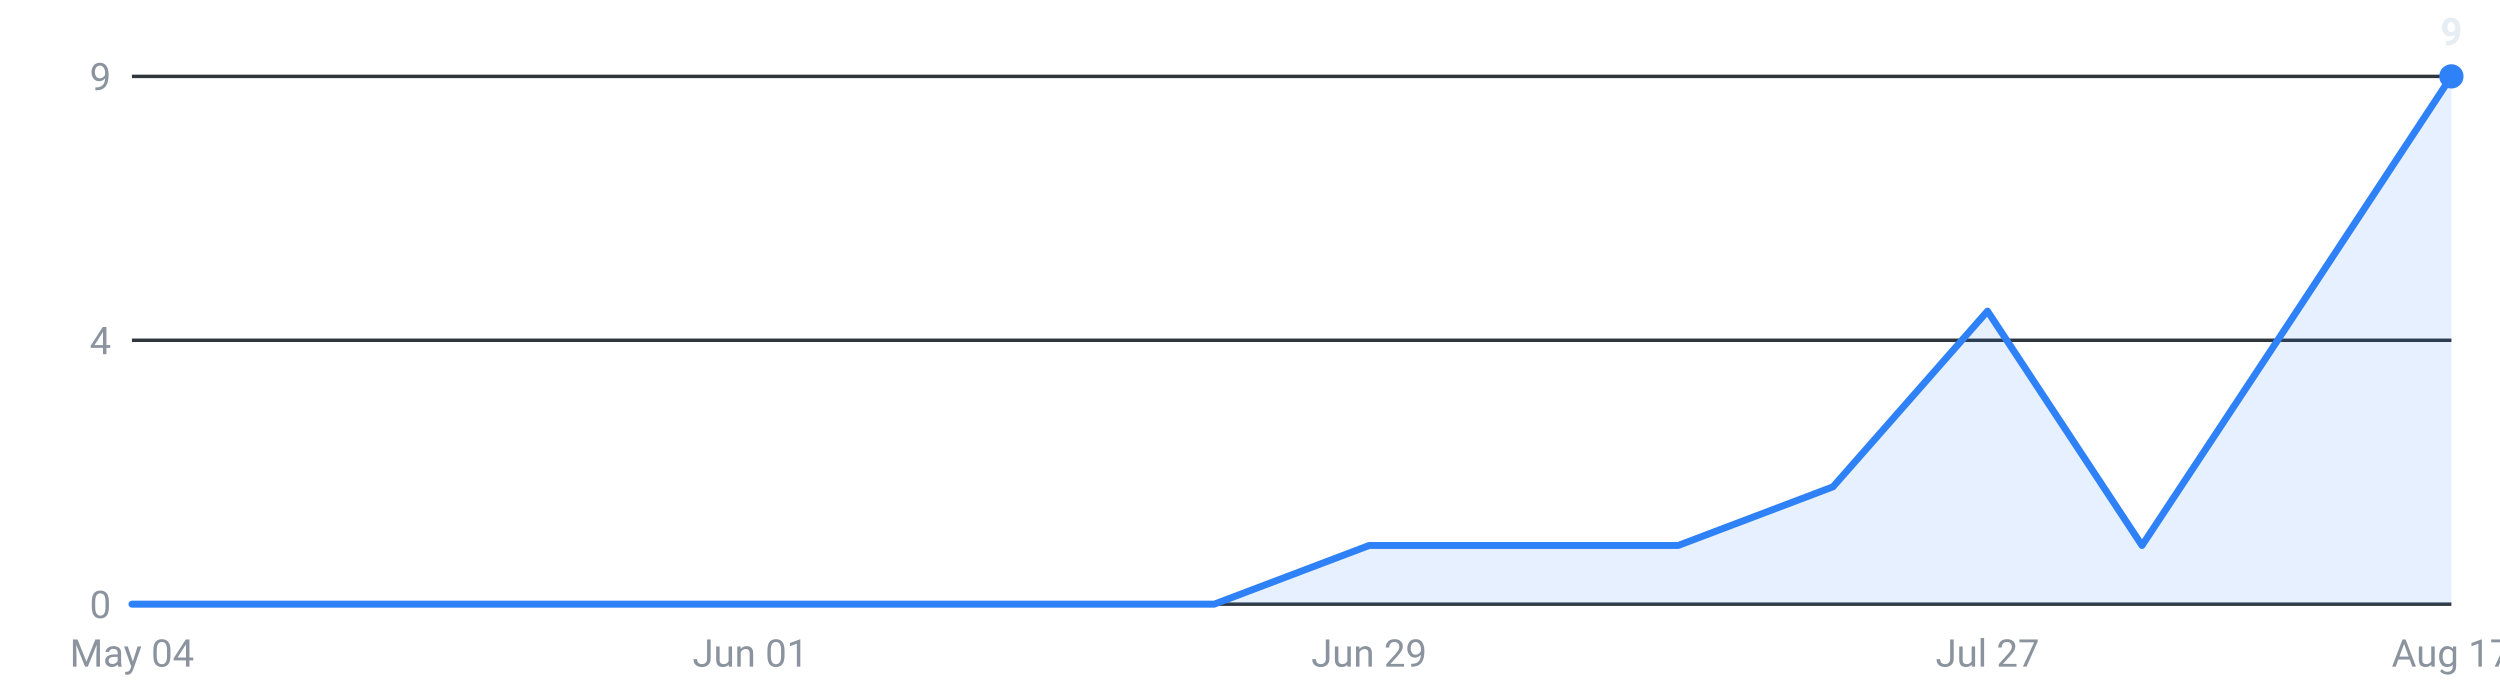
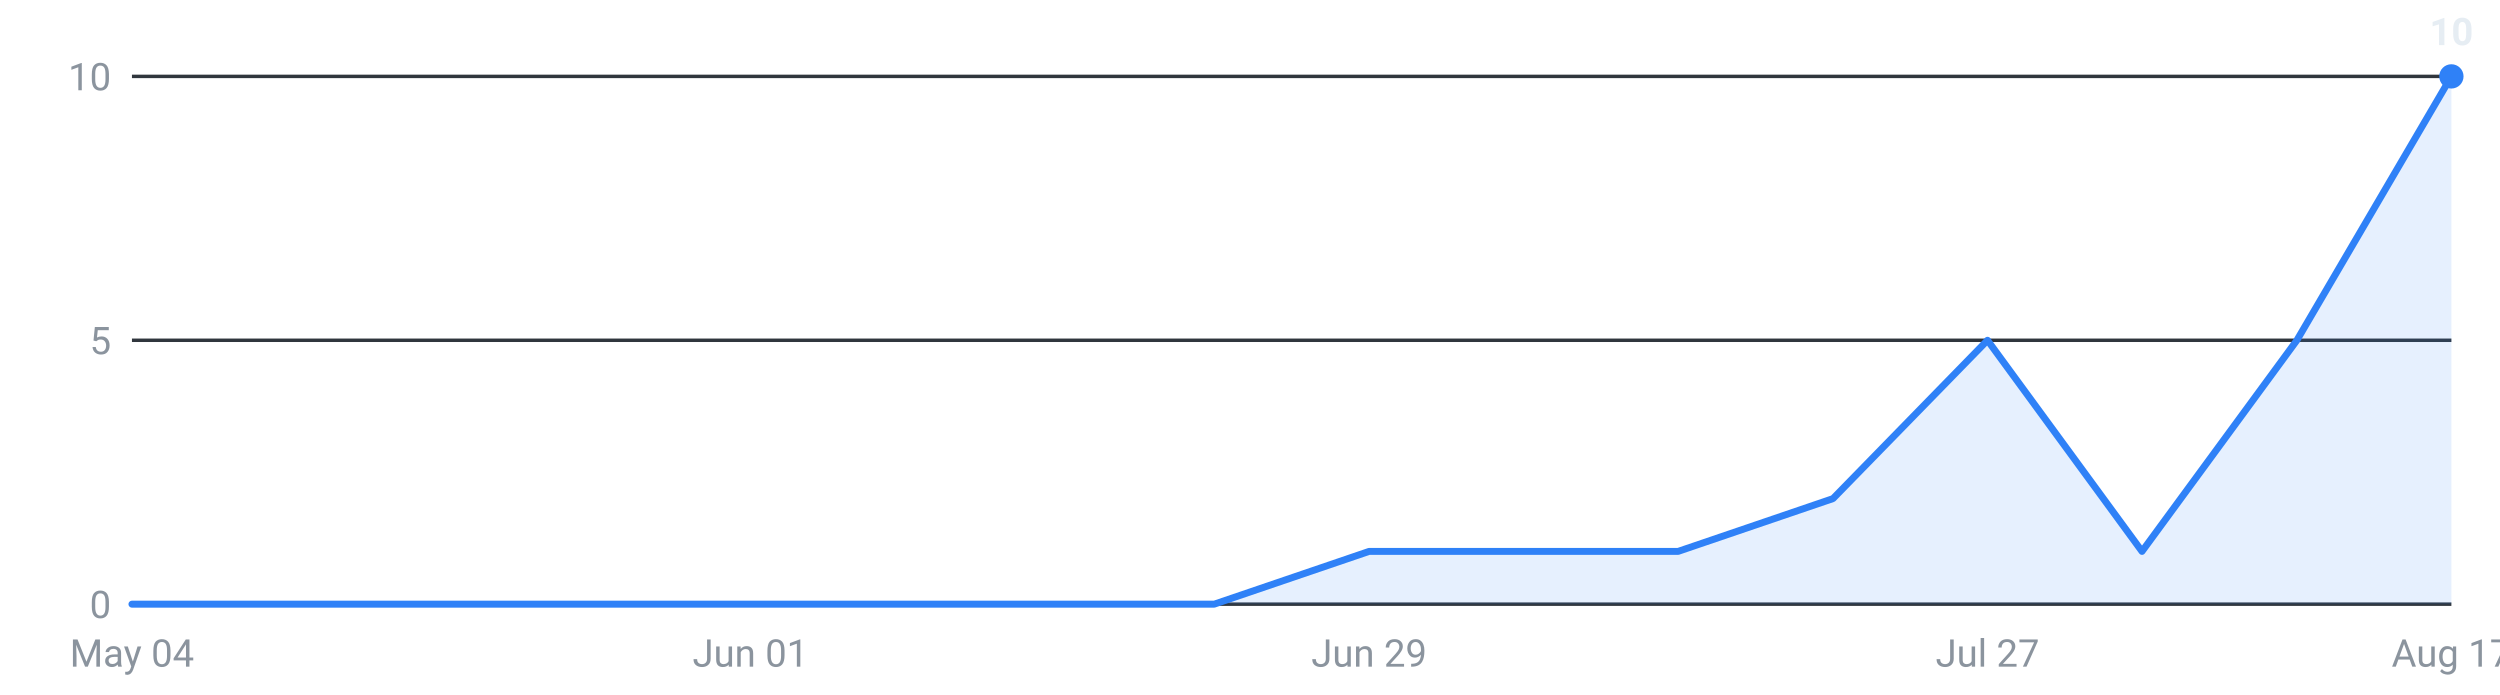
<svg xmlns="http://www.w3.org/2000/svg" viewBox="0 0 720 200" width="720" height="200" role="img" aria-label="Internships posted per week, last 16 weeks">
  <g font-family="-apple-system,Segoe UI,Roboto,sans-serif" font-size="11">
    <line x1="38" y1="174.0" x2="706" y2="174.0" stroke="#30363d" stroke-width="1" />
    <text x="32" y="178.0" text-anchor="end" fill="#8b949e">0</text>
    <line x1="38" y1="98.0" x2="706" y2="98.0" stroke="#30363d" stroke-width="1" />
-     <text x="32" y="102.0" text-anchor="end" fill="#8b949e">4</text>
+     <text x="32" y="102.0" text-anchor="end" fill="#8b949e">5</text>
    <line x1="38" y1="22.0" x2="706" y2="22.0" stroke="#30363d" stroke-width="1" />
-     <text x="32" y="26.0" text-anchor="end" fill="#8b949e">9</text>
-     <path d="M38.0,174 L38.0,174.0 L82.5,174.0 L127.1,174.0 L171.6,174.0 L216.1,174.0 L260.7,174.0 L305.2,174.0 L349.7,174.0 L394.3,157.1 L438.8,157.1 L483.3,157.1 L527.9,140.2 L572.4,89.6 L616.9,157.1 L661.5,89.6 L706.0,22.0 L706.0,174 Z" fill="#2f81f7" fill-opacity="0.12" />
-     <polyline points="38.0,174.0 82.5,174.0 127.1,174.0 171.6,174.0 216.1,174.0 260.7,174.0 305.2,174.0 349.7,174.0 394.3,157.1 438.8,157.1 483.3,157.1 527.9,140.2 572.4,89.6 616.9,157.1 661.5,89.6 706.0,22.0" fill="none" stroke="#2f81f7" stroke-width="2" stroke-linejoin="round" stroke-linecap="round" />
+     <text x="32" y="26.0" text-anchor="end" fill="#8b949e">10</text>
+     <path d="M38.0,174 L38.0,174.0 L82.5,174.0 L127.1,174.0 L171.6,174.0 L216.1,174.0 L260.7,174.0 L305.2,174.0 L349.7,174.0 L394.3,158.8 L438.8,158.8 L483.3,158.8 L527.9,143.6 L572.4,98.0 L616.9,158.8 L661.5,98.0 L706.0,22.0 L706.0,174 Z" fill="#2f81f7" fill-opacity="0.12" />
+     <polyline points="38.0,174.0 82.5,174.0 127.1,174.0 171.6,174.0 216.1,174.0 260.7,174.0 305.2,174.0 349.7,174.0 394.3,158.8 438.8,158.8 483.3,158.8 527.9,143.6 572.4,98.0 616.9,158.8 661.5,98.0 706.0,22.0" fill="none" stroke="#2f81f7" stroke-width="2" stroke-linejoin="round" stroke-linecap="round" />
    <circle cx="706.0" cy="22.0" r="3.5" fill="#2f81f7" />
-     <text x="706.0" y="13.0" text-anchor="middle" fill="#e6edf3" font-weight="600">9</text>
+     <text x="706.0" y="13.0" text-anchor="middle" fill="#e6edf3" font-weight="600">10</text>
    <text x="38.0" y="192" text-anchor="middle" fill="#8b949e">May 04</text>
    <text x="216.1" y="192" text-anchor="middle" fill="#8b949e">Jun 01</text>
    <text x="394.3" y="192" text-anchor="middle" fill="#8b949e">Jun 29</text>
    <text x="572.4" y="192" text-anchor="middle" fill="#8b949e">Jul 27</text>
    <text x="706.0" y="192" text-anchor="middle" fill="#8b949e">Aug 17</text>
  </g>
</svg>
